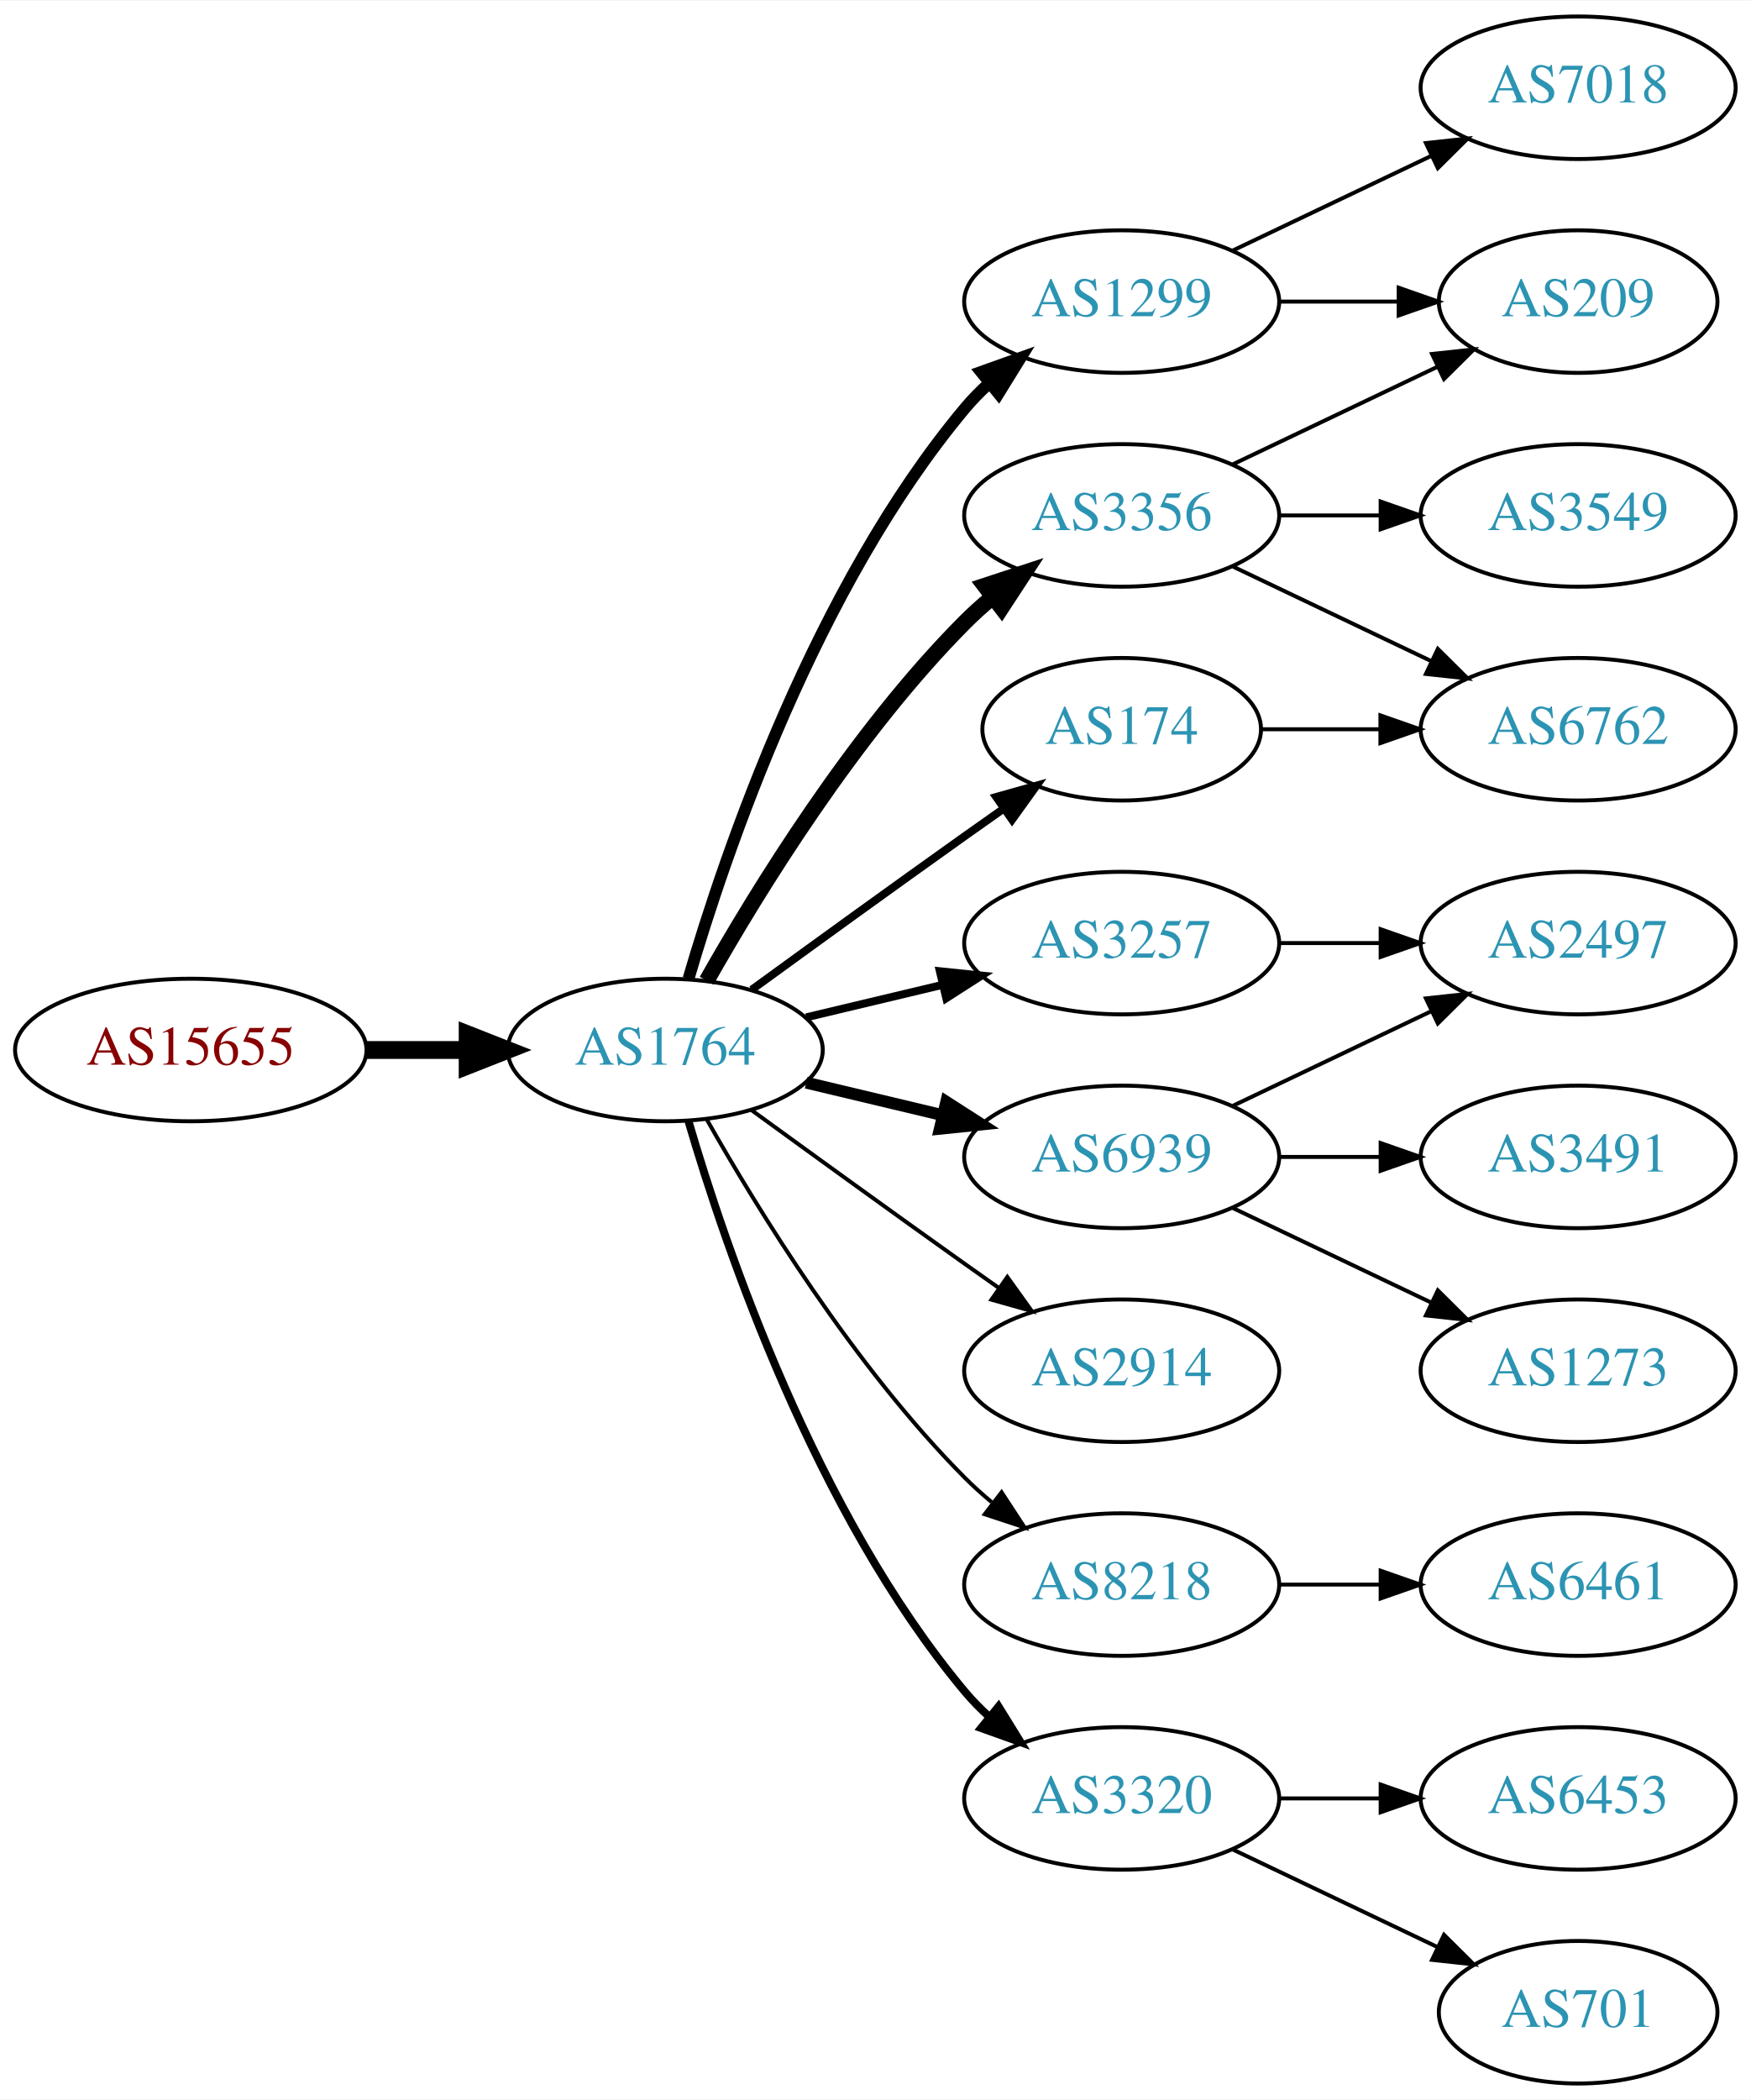
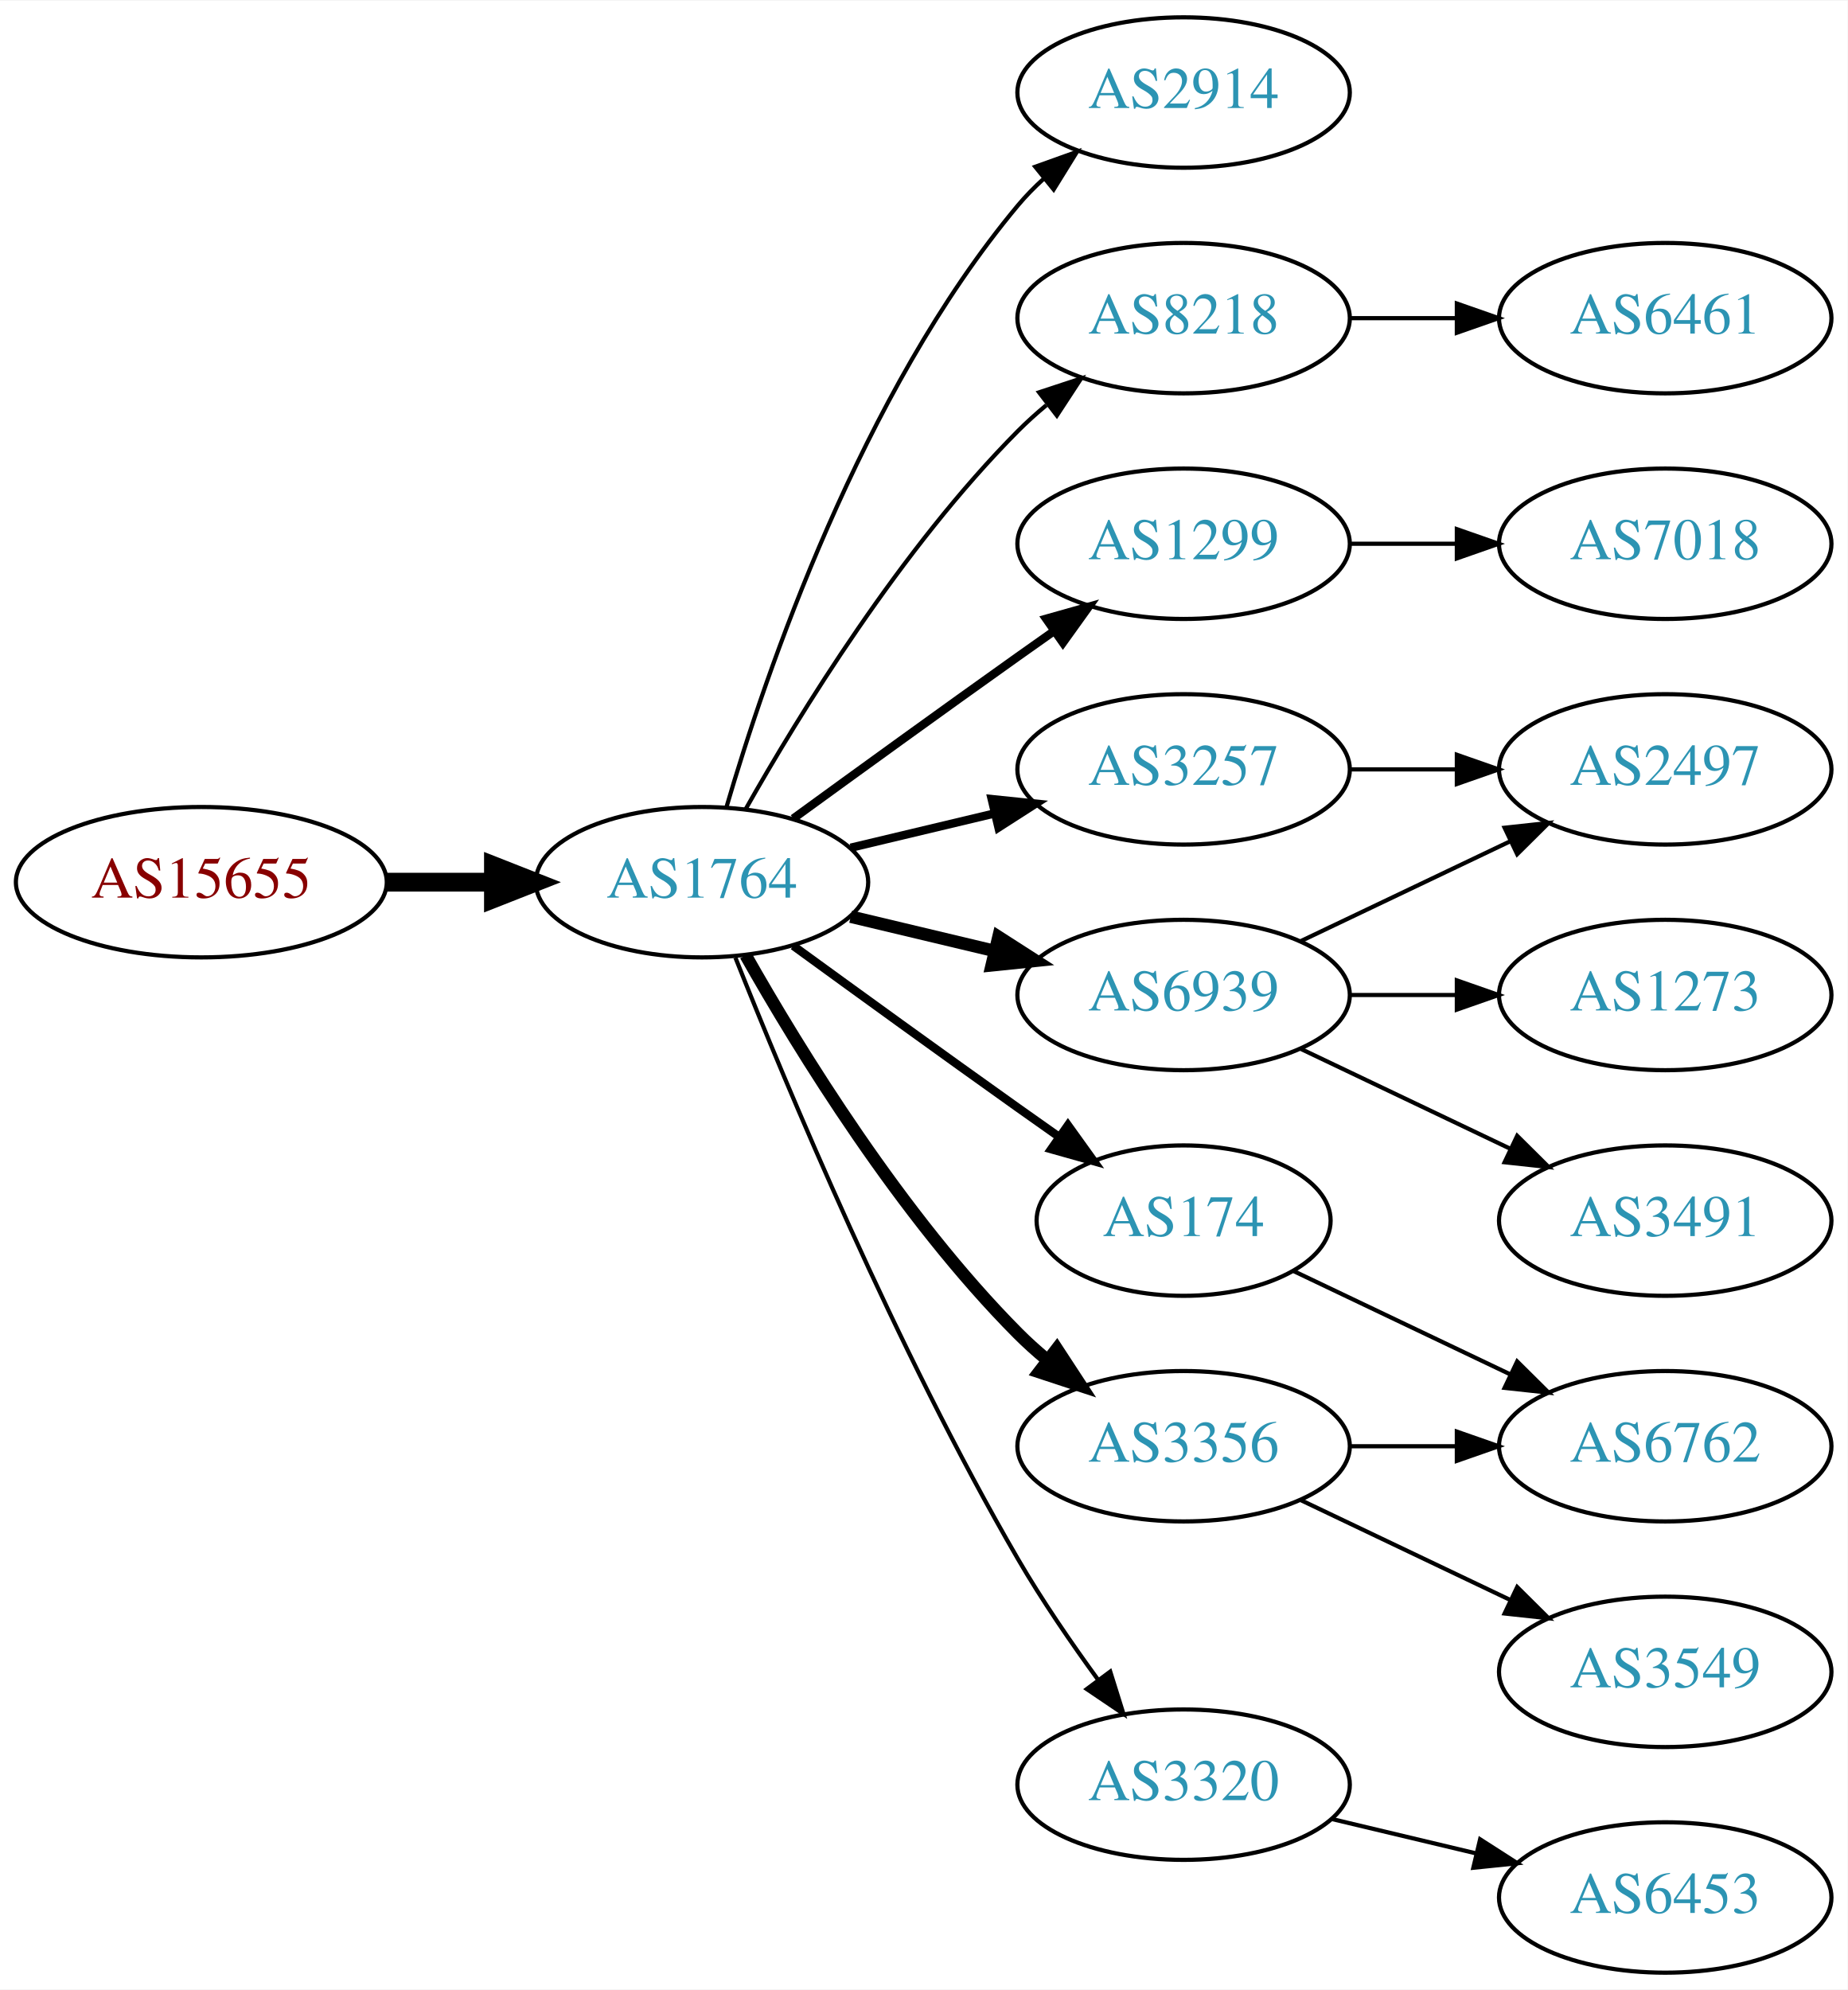
- <svg xmlns="http://www.w3.org/2000/svg" xmlns:xlink="http://www.w3.org/1999/xlink" width="442pt" height="530pt" viewBox="0.00 0.00 442.27 530.00">
-   <g id="graph0" class="graph" transform="scale(1 1) rotate(0) translate(4 526)">
-     <polygon fill="white" stroke="none" points="-4,4 -4,-526 438.271,-526 438.271,4 -4,4" />
+ <svg xmlns="http://www.w3.org/2000/svg" xmlns:xlink="http://www.w3.org/1999/xlink" width="442pt" height="476pt" viewBox="0.00 0.00 442.27 476.00">
+   <g id="graph0" class="graph" transform="scale(1 1) rotate(0) translate(4 472)">
+     <polygon fill="white" stroke="none" points="-4,4 -4,-472 438.271,-472 438.271,4 -4,4" />
    <g id="node1" class="node">
      <g id="a_node1">
        <a xlink:href="/asn/15655" xlink:title="AS15655 ~ MANZ Solutions GmbH [AT]">
          <ellipse fill="#ffffff" stroke="black" cx="44.196" cy="-261" rx="44.393" ry="18" />
          <text text-anchor="middle" x="44.196" y="-257.3" font-family="Times,serif" font-size="14.00" fill="#880000">AS15655</text>
        </a>
      </g>
    </g>
    <g id="node2" class="node">
      <g id="a_node2">
        <a xlink:href="/asn/1764" xlink:title="AS1764 ~ NEXTLAYER-AS [AT]">
          <ellipse fill="#ffffff" stroke="black" cx="164.039" cy="-261" rx="39.794" ry="18" />
          <text text-anchor="middle" x="164.039" y="-257.3" font-family="Times,serif" font-size="14.00" fill="#2c94b3">AS1764</text>
        </a>
      </g>
    </g>
    <g id="edge1" class="edge">
      <path fill="none" stroke="black" stroke-width="4.5" d="M88.407,-261C96.72,-261 105.482,-261 113.965,-261" />
      <polygon fill="black" stroke="black" stroke-width="4.5" points="114.123,-264.938 124.123,-261 114.123,-257.063 114.123,-264.938" />
    </g>
    <g id="node3" class="node">
      <g id="a_node3">
-         <a xlink:href="/asn/1299" xlink:title="AS1299 ~ Telia Carrier [EU]">
+         <a xlink:href="/asn/2914" xlink:title="AS2914 ~ NTT America, Inc. [US]">
          <ellipse fill="#ffffff" stroke="black" cx="279.332" cy="-450" rx="39.794" ry="18" />
-           <text text-anchor="middle" x="279.332" y="-446.3" font-family="Times,serif" font-size="14.00" fill="#2c94b3">AS1299</text>
+           <text text-anchor="middle" x="279.332" y="-446.3" font-family="Times,serif" font-size="14.00" fill="#2c94b3">AS2914</text>
        </a>
      </g>
    </g>
    <g id="edge2" class="edge">
-       <path fill="none" stroke="black" stroke-width="3" d="M169.913,-279.002C179.227,-310.844 202.043,-377.981 239.685,-423 241.555,-425.237 243.654,-427.374 245.88,-429.396" />
-       <polygon fill="black" stroke="black" stroke-width="3" points="243.823,-432.234 253.799,-435.804 248.227,-426.793 243.823,-432.234" />
+       <path fill="none" stroke="black" d="M169.913,-279.002C179.227,-310.844 202.043,-377.981 239.685,-423 241.555,-425.237 243.654,-427.374 245.88,-429.396" />
+       <polygon fill="black" stroke="black" points="243.823,-432.234 253.799,-435.804 248.227,-426.793 243.823,-432.234" />
    </g>
    <g id="node4" class="node">
      <g id="a_node4">
        <a xlink:href="/asn/3257" xlink:title="AS3257 ~ GTT [DE]">
          <ellipse fill="#ffffff" stroke="black" cx="279.332" cy="-288" rx="39.794" ry="18" />
          <text text-anchor="middle" x="279.332" y="-284.3" font-family="Times,serif" font-size="14.00" fill="#2c94b3">AS3257</text>
        </a>
      </g>
    </g>
    <g id="edge3" class="edge">
      <path fill="none" stroke="black" stroke-width="2" d="M199.646,-269.248C210.517,-271.838 222.671,-274.735 234.114,-277.462" />
      <polygon fill="black" stroke="black" stroke-width="2" points="233.397,-280.889 243.936,-279.803 235.02,-274.08 233.397,-280.889" />
    </g>
    <g id="node5" class="node">
      <g id="a_node5">
-         <a xlink:href="/asn/174" xlink:title="AS174 ~ Cogent Communications [US]">
-           <ellipse fill="#ffffff" stroke="black" cx="279.332" cy="-342" rx="35.194" ry="18" />
-           <text text-anchor="middle" x="279.332" y="-338.3" font-family="Times,serif" font-size="14.00" fill="#2c94b3">AS174</text>
+         <a xlink:href="/asn/8218" xlink:title="AS8218 ~ legacy Neotelecoms [FR]">
+           <ellipse fill="#ffffff" stroke="black" cx="279.332" cy="-396" rx="39.794" ry="18" />
+           <text text-anchor="middle" x="279.332" y="-392.3" font-family="Times,serif" font-size="14.00" fill="#2c94b3">AS8218</text>
        </a>
      </g>
    </g>
    <g id="edge4" class="edge">
-       <path fill="none" stroke="black" stroke-width="2" d="M185.887,-276.222C200.821,-287.091 221.435,-302.025 239.685,-315 242.895,-317.282 246.264,-319.661 249.619,-322.018" />
-       <polygon fill="black" stroke="black" stroke-width="2" points="247.631,-324.899 257.83,-327.77 251.647,-319.166 247.631,-324.899" />
+       <path fill="none" stroke="black" d="M174.498,-278.49C187.28,-301.096 211.712,-340.886 239.685,-369 241.796,-371.121 244.092,-373.188 246.477,-375.171" />
+       <polygon fill="black" stroke="black" points="244.73,-378.242 254.793,-381.556 248.993,-372.69 244.73,-378.242" />
    </g>
    <g id="node6" class="node">
      <g id="a_node6">
+         <a xlink:href="/asn/1299" xlink:title="AS1299 ~ Telia Carrier [EU]">
+           <ellipse fill="#ffffff" stroke="black" cx="279.332" cy="-342" rx="39.794" ry="18" />
+           <text text-anchor="middle" x="279.332" y="-338.3" font-family="Times,serif" font-size="14.00" fill="#2c94b3">AS1299</text>
+         </a>
+       </g>
+     </g>
+     <g id="edge5" class="edge">
+       <path fill="none" stroke="black" stroke-width="2" d="M185.887,-276.222C200.821,-287.091 221.435,-302.025 239.685,-315 242.506,-317.005 245.449,-319.085 248.397,-321.159" />
+       <polygon fill="black" stroke="black" stroke-width="2" points="246.424,-324.05 256.621,-326.926 250.443,-318.319 246.424,-324.05" />
+     </g>
+     <g id="node7" class="node">
+       <g id="a_node7">
+         <a xlink:href="/asn/174" xlink:title="AS174 ~ Cogent Communications [US]">
+           <ellipse fill="#ffffff" stroke="black" cx="279.332" cy="-180" rx="35.194" ry="18" />
+           <text text-anchor="middle" x="279.332" y="-176.3" font-family="Times,serif" font-size="14.00" fill="#2c94b3">AS174</text>
+         </a>
+       </g>
+     </g>
+     <g id="edge6" class="edge">
+       <path fill="none" stroke="black" stroke-width="2" d="M185.887,-245.778C200.821,-234.909 221.435,-219.975 239.685,-207 242.895,-204.718 246.264,-202.339 249.619,-199.982" />
+       <polygon fill="black" stroke="black" stroke-width="2" points="251.647,-202.834 257.83,-194.23 247.631,-197.101 251.647,-202.834" />
+     </g>
+     <g id="node8" class="node">
+       <g id="a_node8">
        <a xlink:href="/asn/6939" xlink:title="AS6939 ~ Hurricane Electric LLC [US]">
          <ellipse fill="#ffffff" stroke="black" cx="279.332" cy="-234" rx="39.794" ry="18" />
          <text text-anchor="middle" x="279.332" y="-230.3" font-family="Times,serif" font-size="14.00" fill="#2c94b3">AS6939</text>
        </a>
      </g>
    </g>
-     <g id="edge5" class="edge">
+     <g id="edge7" class="edge">
      <path fill="none" stroke="black" stroke-width="3" d="M199.646,-252.752C210.517,-250.162 222.671,-247.265 234.114,-244.538" />
      <polygon fill="black" stroke="black" stroke-width="3" points="235.02,-247.92 243.936,-242.197 233.397,-241.111 235.02,-247.92" />
    </g>
-     <g id="node7" class="node">
-       <g id="a_node7">
-         <a xlink:href="/asn/3356" xlink:title="AS3356 ~ Level 3 Parent, LLC [US]">
-           <ellipse fill="#ffffff" stroke="black" cx="279.332" cy="-396" rx="39.794" ry="18" />
-           <text text-anchor="middle" x="279.332" y="-392.3" font-family="Times,serif" font-size="14.00" fill="#2c94b3">AS3356</text>
-         </a>
-       </g>
-     </g>
-     <g id="edge6" class="edge">
-       <path fill="none" stroke="black" stroke-width="4" d="M174.498,-278.49C187.28,-301.096 211.712,-340.886 239.685,-369 241.796,-371.121 244.092,-373.188 246.477,-375.171" />
-       <polygon fill="black" stroke="black" stroke-width="4" points="244.73,-378.242 254.793,-381.556 248.993,-372.69 244.73,-378.242" />
-     </g>
-     <g id="node8" class="node">
-       <g id="a_node8">
-         <a xlink:href="/asn/2914" xlink:title="AS2914 ~ NTT America, Inc. [US]">
-           <ellipse fill="#ffffff" stroke="black" cx="279.332" cy="-180" rx="39.794" ry="18" />
-           <text text-anchor="middle" x="279.332" y="-176.3" font-family="Times,serif" font-size="14.00" fill="#2c94b3">AS2914</text>
-         </a>
-       </g>
-     </g>
-     <g id="edge7" class="edge">
-       <path fill="none" stroke="black" d="M185.887,-245.778C200.821,-234.909 221.435,-219.975 239.685,-207 242.506,-204.995 245.449,-202.915 248.397,-200.841" />
-       <polygon fill="black" stroke="black" points="250.443,-203.681 256.621,-195.074 246.424,-197.95 250.443,-203.681" />
-     </g>
    <g id="node9" class="node">
      <g id="a_node9">
-         <a xlink:href="/asn/8218" xlink:title="AS8218 ~ legacy Neotelecoms [FR]">
+         <a xlink:href="/asn/3356" xlink:title="AS3356 ~ Level 3 Parent, LLC [US]">
          <ellipse fill="#ffffff" stroke="black" cx="279.332" cy="-126" rx="39.794" ry="18" />
-           <text text-anchor="middle" x="279.332" y="-122.3" font-family="Times,serif" font-size="14.00" fill="#2c94b3">AS8218</text>
+           <text text-anchor="middle" x="279.332" y="-122.3" font-family="Times,serif" font-size="14.00" fill="#2c94b3">AS3356</text>
        </a>
      </g>
    </g>
    <g id="edge8" class="edge">
-       <path fill="none" stroke="black" d="M174.498,-243.51C187.28,-220.904 211.712,-181.114 239.685,-153 241.796,-150.879 244.092,-148.812 246.477,-146.829" />
-       <polygon fill="black" stroke="black" points="248.993,-149.31 254.793,-140.444 244.73,-143.758 248.993,-149.31" />
+       <path fill="none" stroke="black" stroke-width="3" d="M174.498,-243.51C187.28,-220.904 211.712,-181.114 239.685,-153 241.796,-150.879 244.092,-148.812 246.477,-146.829" />
+       <polygon fill="black" stroke="black" stroke-width="3" points="248.993,-149.31 254.793,-140.444 244.73,-143.758 248.993,-149.31" />
    </g>
    <g id="node10" class="node">
      <g id="a_node10">
        <a xlink:href="/asn/3320" xlink:title="AS3320 ~ DTAG [DE]">
-           <ellipse fill="#ffffff" stroke="black" cx="279.332" cy="-72" rx="39.794" ry="18" />
-           <text text-anchor="middle" x="279.332" y="-68.3" font-family="Times,serif" font-size="14.00" fill="#2c94b3">AS3320</text>
+           <ellipse fill="#ffffff" stroke="black" cx="279.332" cy="-45" rx="39.794" ry="18" />
+           <text text-anchor="middle" x="279.332" y="-41.3" font-family="Times,serif" font-size="14.00" fill="#2c94b3">AS3320</text>
        </a>
      </g>
    </g>
    <g id="edge9" class="edge">
-       <path fill="none" stroke="black" stroke-width="2" d="M169.913,-242.998C179.227,-211.156 202.043,-144.019 239.685,-99 241.555,-96.763 243.654,-94.626 245.88,-92.604" />
-       <polygon fill="black" stroke="black" stroke-width="2" points="248.227,-95.207 253.799,-86.196 243.823,-89.766 248.227,-95.207" />
+       <path fill="none" stroke="black" d="M172.042,-242.949C184.169,-212.43 210.587,-149.067 239.685,-99 245.392,-89.181 252.43,-78.922 258.929,-70.016" />
+       <polygon fill="black" stroke="black" points="261.77,-72.061 264.934,-61.95 256.155,-67.881 261.77,-72.061" />
    </g>
    <g id="node11" class="node">
      <g id="a_node11">
-         <a xlink:href="/asn/7018" xlink:title="AS7018 ~ AT&amp;T Services, Inc. [US]">
-           <ellipse fill="#ffffff" stroke="black" cx="394.625" cy="-504" rx="39.794" ry="18" />
-           <text text-anchor="middle" x="394.625" y="-500.3" font-family="Times,serif" font-size="14.00" fill="#2c94b3">AS7018</text>
-         </a>
-       </g>
-     </g>
-     <g id="edge10" class="edge">
-       <path fill="none" stroke="black" d="M307.468,-462.934C322.462,-470.081 341.283,-479.052 357.506,-486.785" />
-       <polygon fill="black" stroke="black" points="356.177,-490.028 366.71,-491.171 359.188,-483.709 356.177,-490.028" />
-     </g>
-     <g id="node12" class="node">
-       <g id="a_node12">
-         <a xlink:href="/asn/209" xlink:title="AS209 ~ CenturyLink Communications, LLC [US]">
-           <ellipse fill="#ffffff" stroke="black" cx="394.625" cy="-450" rx="35.194" ry="18" />
-           <text text-anchor="middle" x="394.625" y="-446.3" font-family="Times,serif" font-size="14.00" fill="#2c94b3">AS209</text>
-         </a>
-       </g>
-     </g>
-     <g id="edge11" class="edge">
-       <path fill="none" stroke="black" d="M319.004,-450C328.709,-450 339.2,-450 349.163,-450" />
-       <polygon fill="black" stroke="black" points="349.299,-453.5 359.299,-450 349.299,-446.5 349.299,-453.5" />
-     </g>
-     <g id="node14" class="node">
-       <g id="a_node14">
        <a xlink:href="/asn/2497" xlink:title="AS2497 ~ Internet Initiative Japan Inc. [JP]">
          <ellipse fill="#ffffff" stroke="black" cx="394.625" cy="-288" rx="39.794" ry="18" />
          <text text-anchor="middle" x="394.625" y="-284.3" font-family="Times,serif" font-size="14.00" fill="#2c94b3">AS2497</text>
        </a>
      </g>
    </g>
-     <g id="edge13" class="edge">
+     <g id="edge10" class="edge">
      <path fill="none" stroke="black" d="M319.004,-288C327.207,-288 335.971,-288 344.503,-288" />
      <polygon fill="black" stroke="black" points="344.742,-291.5 354.742,-288 344.742,-284.5 344.742,-291.5" />
    </g>
+     <g id="node12" class="node">
+       <g id="a_node12">
+         <a xlink:href="/asn/6461" xlink:title="AS6461 ~ ZAYO-6461 [US]">
+           <ellipse fill="#ffffff" stroke="black" cx="394.625" cy="-396" rx="39.794" ry="18" />
+           <text text-anchor="middle" x="394.625" y="-392.3" font-family="Times,serif" font-size="14.00" fill="#2c94b3">AS6461</text>
+         </a>
+       </g>
+     </g>
+     <g id="edge11" class="edge">
+       <path fill="none" stroke="black" d="M319.004,-396C327.207,-396 335.971,-396 344.503,-396" />
+       <polygon fill="black" stroke="black" points="344.742,-399.5 354.742,-396 344.742,-392.5 344.742,-399.5" />
+     </g>
    <g id="node13" class="node">
      <g id="a_node13">
+         <a xlink:href="/asn/7018" xlink:title="AS7018 ~ AT&amp;T Services, Inc. [US]">
+           <ellipse fill="#ffffff" stroke="black" cx="394.625" cy="-342" rx="39.794" ry="18" />
+           <text text-anchor="middle" x="394.625" y="-338.3" font-family="Times,serif" font-size="14.00" fill="#2c94b3">AS7018</text>
+         </a>
+       </g>
+     </g>
+     <g id="edge12" class="edge">
+       <path fill="none" stroke="black" d="M319.004,-342C327.207,-342 335.971,-342 344.503,-342" />
+       <polygon fill="black" stroke="black" points="344.742,-345.5 354.742,-342 344.742,-338.5 344.742,-345.5" />
+     </g>
+     <g id="node14" class="node">
+       <g id="a_node14">
        <a xlink:href="/asn/6762" xlink:title="AS6762 ~ TELECOM ITALIA SPARKLE S.p.A. [IT]">
-           <ellipse fill="#ffffff" stroke="black" cx="394.625" cy="-342" rx="39.794" ry="18" />
-           <text text-anchor="middle" x="394.625" y="-338.3" font-family="Times,serif" font-size="14.00" fill="#2c94b3">AS6762</text>
-         </a>
-       </g>
-     </g>
-     <g id="edge12" class="edge">
-       <path fill="none" stroke="black" d="M314.631,-342C324.008,-342 334.358,-342 344.393,-342" />
-       <polygon fill="black" stroke="black" points="344.681,-345.5 354.681,-342 344.681,-338.5 344.681,-345.5" />
-     </g>
-     <g id="edge14" class="edge">
+           <ellipse fill="#ffffff" stroke="black" cx="394.625" cy="-126" rx="39.794" ry="18" />
+           <text text-anchor="middle" x="394.625" y="-122.3" font-family="Times,serif" font-size="14.00" fill="#2c94b3">AS6762</text>
+         </a>
+       </g>
+     </g>
+     <g id="edge13" class="edge">
+       <path fill="none" stroke="black" d="M305.757,-167.881C321.059,-160.587 340.783,-151.186 357.665,-143.14" />
+       <polygon fill="black" stroke="black" points="359.184,-146.293 366.705,-138.831 356.172,-139.974 359.184,-146.293" />
+     </g>
+     <g id="edge16" class="edge">
      <path fill="none" stroke="black" d="M307.468,-246.934C322.462,-254.081 341.283,-263.052 357.506,-270.785" />
      <polygon fill="black" stroke="black" points="356.177,-274.028 366.71,-275.171 359.188,-267.709 356.177,-274.028" />
    </g>
    <g id="node15" class="node">
      <g id="a_node15">
-         <a xlink:href="/asn/3491" xlink:title="AS3491 ~ PCCW Global, Inc. [US]">
+         <a xlink:href="/asn/1273" xlink:title="AS1273 ~ Vodafone Group PLC [EU]">
          <ellipse fill="#ffffff" stroke="black" cx="394.625" cy="-234" rx="39.794" ry="18" />
-           <text text-anchor="middle" x="394.625" y="-230.3" font-family="Times,serif" font-size="14.00" fill="#2c94b3">AS3491</text>
-         </a>
-       </g>
-     </g>
-     <g id="edge15" class="edge">
+           <text text-anchor="middle" x="394.625" y="-230.3" font-family="Times,serif" font-size="14.00" fill="#2c94b3">AS1273</text>
+         </a>
+       </g>
+     </g>
+     <g id="edge14" class="edge">
      <path fill="none" stroke="black" d="M319.004,-234C327.207,-234 335.971,-234 344.503,-234" />
      <polygon fill="black" stroke="black" points="344.742,-237.5 354.742,-234 344.742,-230.5 344.742,-237.5" />
    </g>
    <g id="node16" class="node">
      <g id="a_node16">
-         <a xlink:href="/asn/1273" xlink:title="AS1273 ~ Vodafone Group PLC [EU]">
+         <a xlink:href="/asn/3491" xlink:title="AS3491 ~ PCCW Global, Inc. [US]">
          <ellipse fill="#ffffff" stroke="black" cx="394.625" cy="-180" rx="39.794" ry="18" />
-           <text text-anchor="middle" x="394.625" y="-176.3" font-family="Times,serif" font-size="14.00" fill="#2c94b3">AS1273</text>
-         </a>
-       </g>
-     </g>
-     <g id="edge16" class="edge">
+           <text text-anchor="middle" x="394.625" y="-176.3" font-family="Times,serif" font-size="14.00" fill="#2c94b3">AS3491</text>
+         </a>
+       </g>
+     </g>
+     <g id="edge15" class="edge">
      <path fill="none" stroke="black" d="M307.468,-221.066C322.462,-213.919 341.283,-204.948 357.506,-197.215" />
      <polygon fill="black" stroke="black" points="359.188,-200.291 366.71,-192.829 356.177,-193.972 359.188,-200.291" />
    </g>
    <g id="edge18" class="edge">
-       <path fill="none" stroke="black" d="M307.468,-408.934C322.9,-416.29 342.385,-425.577 358.92,-433.459" />
-       <polygon fill="black" stroke="black" points="357.729,-436.768 368.262,-437.911 360.741,-430.449 357.729,-436.768" />
-     </g>
-     <g id="edge17" class="edge">
-       <path fill="none" stroke="black" d="M307.468,-383.066C322.462,-375.919 341.283,-366.948 357.506,-359.215" />
-       <polygon fill="black" stroke="black" points="359.188,-362.291 366.71,-354.829 356.177,-355.972 359.188,-362.291" />
+       <path fill="none" stroke="black" d="M319.004,-126C327.207,-126 335.971,-126 344.503,-126" />
+       <polygon fill="black" stroke="black" points="344.742,-129.5 354.742,-126 344.742,-122.5 344.742,-129.5" />
    </g>
    <g id="node17" class="node">
      <g id="a_node17">
        <a xlink:href="/asn/3549" xlink:title="AS3549 ~ Level 3 Parent, LLC [US]">
-           <ellipse fill="#ffffff" stroke="black" cx="394.625" cy="-396" rx="39.794" ry="18" />
-           <text text-anchor="middle" x="394.625" y="-392.3" font-family="Times,serif" font-size="14.00" fill="#2c94b3">AS3549</text>
-         </a>
-       </g>
-     </g>
-     <g id="edge19" class="edge">
-       <path fill="none" stroke="black" d="M319.004,-396C327.207,-396 335.971,-396 344.503,-396" />
-       <polygon fill="black" stroke="black" points="344.742,-399.5 354.742,-396 344.742,-392.5 344.742,-399.5" />
+           <ellipse fill="#ffffff" stroke="black" cx="394.625" cy="-72" rx="39.794" ry="18" />
+           <text text-anchor="middle" x="394.625" y="-68.3" font-family="Times,serif" font-size="14.00" fill="#2c94b3">AS3549</text>
+         </a>
+       </g>
+     </g>
+     <g id="edge17" class="edge">
+       <path fill="none" stroke="black" d="M307.468,-113.066C322.462,-105.919 341.283,-96.948 357.506,-89.215" />
+       <polygon fill="black" stroke="black" points="359.188,-92.291 366.71,-84.829 356.177,-85.972 359.188,-92.291" />
    </g>
    <g id="node18" class="node">
      <g id="a_node18">
-         <a xlink:href="/asn/6461" xlink:title="AS6461 ~ ZAYO-6461 [US]">
-           <ellipse fill="#ffffff" stroke="black" cx="394.625" cy="-126" rx="39.794" ry="18" />
-           <text text-anchor="middle" x="394.625" y="-122.3" font-family="Times,serif" font-size="14.00" fill="#2c94b3">AS6461</text>
-         </a>
-       </g>
-     </g>
-     <g id="edge20" class="edge">
-       <path fill="none" stroke="black" d="M319.004,-126C327.207,-126 335.971,-126 344.503,-126" />
-       <polygon fill="black" stroke="black" points="344.742,-129.5 354.742,-126 344.742,-122.5 344.742,-129.5" />
-     </g>
-     <g id="node19" class="node">
-       <g id="a_node19">
        <a xlink:href="/asn/6453" xlink:title="AS6453 ~ TATA COMMUNICATIONS (AMERICA) INC [US]">
-           <ellipse fill="#ffffff" stroke="black" cx="394.625" cy="-72" rx="39.794" ry="18" />
-           <text text-anchor="middle" x="394.625" y="-68.3" font-family="Times,serif" font-size="14.00" fill="#2c94b3">AS6453</text>
-         </a>
-       </g>
-     </g>
-     <g id="edge21" class="edge">
-       <path fill="none" stroke="black" d="M319.004,-72C327.207,-72 335.971,-72 344.503,-72" />
-       <polygon fill="black" stroke="black" points="344.742,-75.5 354.742,-72 344.742,-68.5 344.742,-75.5" />
-     </g>
-     <g id="node20" class="node">
-       <g id="a_node20">
-         <a xlink:href="/asn/701" xlink:title="AS701 ~ UUNET [US]">
-           <ellipse fill="#ffffff" stroke="black" cx="394.625" cy="-18" rx="35.194" ry="18" />
-           <text text-anchor="middle" x="394.625" y="-14.3" font-family="Times,serif" font-size="14.00" fill="#2c94b3">AS701</text>
-         </a>
-       </g>
-     </g>
-     <g id="edge22" class="edge">
-       <path fill="none" stroke="black" d="M307.468,-59.066C322.9,-51.71 342.385,-42.423 358.92,-34.541" />
-       <polygon fill="black" stroke="black" points="360.741,-37.551 368.262,-30.089 357.729,-31.232 360.741,-37.551" />
+           <ellipse fill="#ffffff" stroke="black" cx="394.625" cy="-18" rx="39.794" ry="18" />
+           <text text-anchor="middle" x="394.625" y="-14.3" font-family="Times,serif" font-size="14.00" fill="#2c94b3">AS6453</text>
+         </a>
+       </g>
+     </g>
+     <g id="edge19" class="edge">
+       <path fill="none" stroke="black" d="M314.939,-36.752C325.81,-34.162 337.964,-31.265 349.407,-28.538" />
+       <polygon fill="black" stroke="black" points="350.313,-31.92 359.229,-26.197 348.69,-25.111 350.313,-31.92" />
    </g>
  </g>
</svg>
